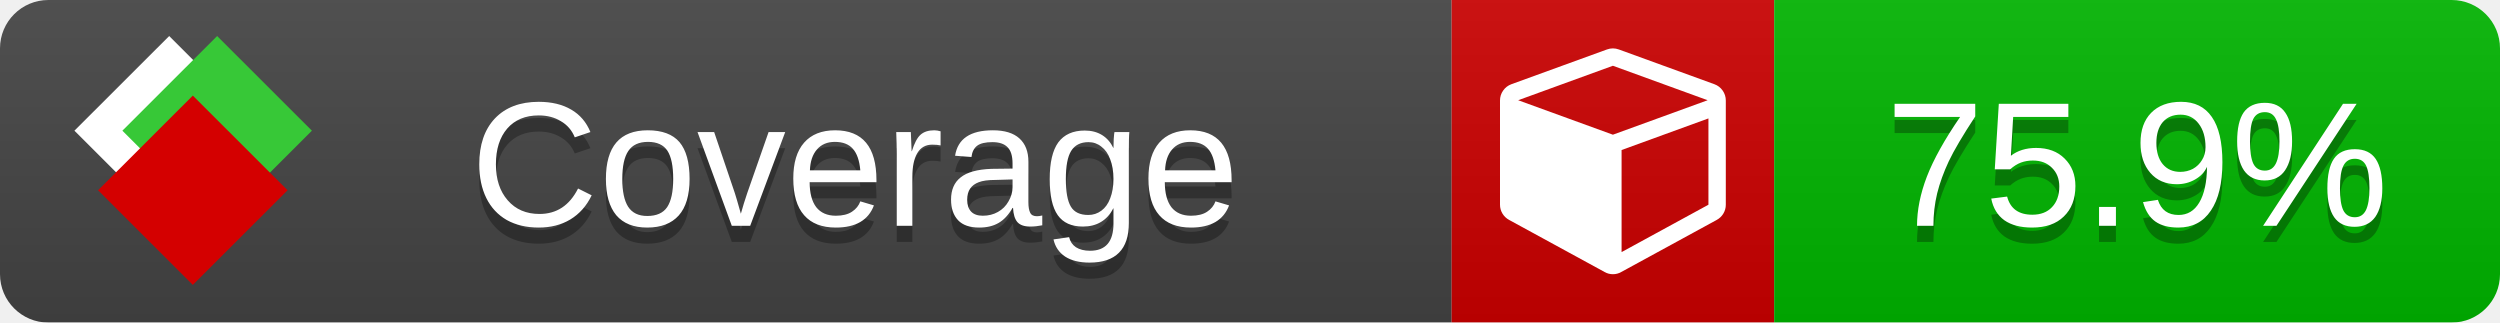
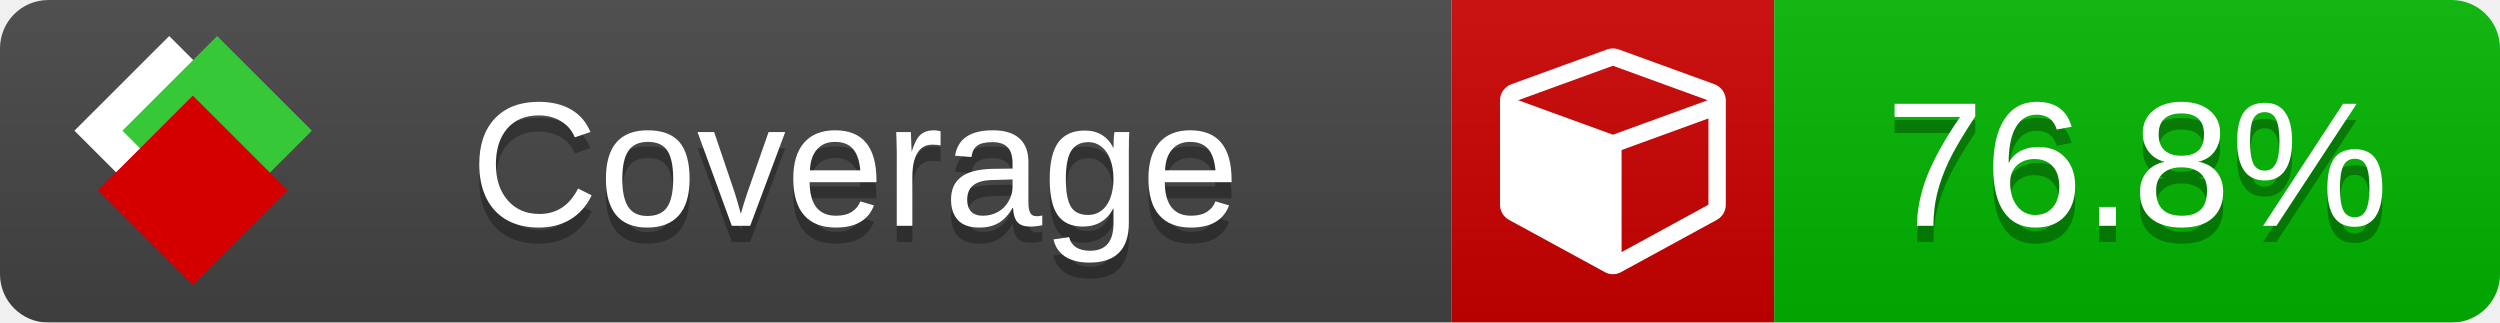
<svg xmlns="http://www.w3.org/2000/svg" xmlns:xlink="http://www.w3.org/1999/xlink" width="155" height="20">
  <style type="text/css">
          
            @keyframes fade1 {
                0% { visibility: visible; opacity: 1; }
               23% { visibility: visible; opacity: 1; }
               25% { visibility: hidden; opacity: 0; }
               48% { visibility: hidden; opacity: 0; }
               50% { visibility: hidden; opacity: 0; }
               73% { visibility: hidden; opacity: 0; }
               75% { visibility: hidden; opacity: 0; }
               98% { visibility: hidden; opacity: 0; }
              100% { visibility: visible; opacity: 1; }
            }
            @keyframes fade2 {
                0% { visibility: hidden; opacity: 0; }
               23% { visibility: hidden; opacity: 0; }
               25% { visibility: visible; opacity: 1; }
               48% { visibility: visible; opacity: 1; }
               50% { visibility: hidden; opacity: 0; }
               73% { visibility: hidden; opacity: 0; }
               75% { visibility: hidden; opacity: 0; }
               98% { visibility: hidden; opacity: 0; }
              100% { visibility: hidden; opacity: 0; }
            }
            @keyframes fade3 {
                0% { visibility: hidden; opacity: 0; }
               23% { visibility: hidden; opacity: 0; }
               25% { visibility: hidden; opacity: 0; }
               48% { visibility: hidden; opacity: 0; }
               50% { visibility: visible; opacity: 1; }
               73% { visibility: visible; opacity: 1; }
               75% { visibility: hidden; opacity: 0; }
               98% { visibility: hidden; opacity: 0; }
              100% { visibility: hidden; opacity: 0; }
            }
            @keyframes fade4 {
                0% { visibility: hidden; opacity: 0; }
               23% { visibility: hidden; opacity: 0; }
               25% { visibility: hidden; opacity: 0; }
               48% { visibility: hidden; opacity: 0; }
               50% { visibility: hidden; opacity: 0; }
               73% { visibility: hidden; opacity: 0; }
               75% { visibility: visible; opacity: 1; }
               98% { visibility: visible; opacity: 1; }
              100% { visibility: hidden; opacity: 0; }
            }
            .linecoverage {
                animation-duration: 15s;
                animation-name: fade1;
                animation-iteration-count: infinite;
            }
            .branchcoverage {
                animation-duration: 15s;
                animation-name: fade2;
                animation-iteration-count: infinite;
            }
            .methodcoverage {
                animation-duration: 15s;
                animation-name: fade3;
                animation-iteration-count: infinite;
            }
            .fullmethodcoverage {
                animation-duration: 15s;
                animation-name: fade4;
                animation-iteration-count: infinite;
            }
          
    </style>
  <defs>
    <linearGradient id="gradient" x2="0" y2="100%">
      <stop offset="0" stop-color="#bbb" stop-opacity=".1" />
      <stop offset="1" stop-opacity=".1" />
    </linearGradient>
    <linearGradient id="c">
      <stop offset="0" stop-color="#d40000" />
      <stop offset="1" stop-color="#ff2a2a" />
    </linearGradient>
    <linearGradient id="a">
      <stop offset="0" stop-color="#e0e0de" />
      <stop offset="1" stop-color="#fff" />
    </linearGradient>
    <linearGradient id="b">
      <stop offset="0" stop-color="#37c837" />
      <stop offset="1" stop-color="#217821" />
    </linearGradient>
    <linearGradient xlink:href="#a" id="e" x1="106.44" x2="69.96" y1="-11.96" y2="-46.84" gradientTransform="matrix(-.8426 -.00045 -.00045 -.8426 -94.27 -75.82)" gradientUnits="userSpaceOnUse" />
    <linearGradient xlink:href="#b" id="f" x1="56.19" x2="77.97" y1="-23.45" y2="10.62" gradientTransform="matrix(.8426 .00045 .00045 .8426 94.27 75.82)" gradientUnits="userSpaceOnUse" />
    <linearGradient xlink:href="#c" id="g" x1="79.98" x2="132.9" y1="10.79" y2="10.79" gradientTransform="matrix(.8426 .00045 .00045 .8426 94.27 75.82)" gradientUnits="userSpaceOnUse" />
    <mask id="mask">
      <rect width="155" height="20" rx="3" fill="#fff" />
    </mask>
    <g id="icon" transform="matrix(.04486 0 0 .04481 -.48 -.63)">
      <rect width="52.92" height="52.92" x="-109.72" y="-27.13" fill="url(#e)" transform="rotate(-135)" />
      <rect width="52.92" height="52.92" x="70.19" y="-39.18" fill="url(#f)" transform="rotate(45)" />
      <rect width="52.92" height="52.92" x="80.05" y="-15.74" fill="url(#g)" transform="rotate(45)" />
    </g>
  </defs>
  <g mask="url(#mask)">
    <rect x="0" y="0" width="90" height="20" fill="#444" />
    <rect x="90" y="0" width="20" height="20" fill="#c00" />
    <rect x="110" y="0" width="45" height="20" fill="#00B600" />
    <rect x="0" y="0" width="155" height="20" fill="url(#gradient)" />
  </g>
  <g>
    <path class="" fill="#fff" d="m 100.538,15.629 5.385,-2.936 v -5.351 l -5.385,1.96 z M 100,8.351 105.873,6.214 100,4.077 94.127,6.214 Z m 7,-2.12 v 6.462 q 0,0.294 -0.151,0.547 -0.151,0.252 -0.412,0.395 l -5.923,3.231 q -0.236,0.135 -0.513,0.135 -0.278,0 -0.513,-0.135 l -5.923,-3.231 Q 93.303,13.492 93.151,13.239 93,12.987 93,12.692 v -6.462 q 0,-0.337 0.194,-0.614 0.194,-0.278 0.513,-0.395 l 5.923,-2.154 q 0.185,-0.067 0.37,-0.067 0.185,0 0.37,0.067 l 5.923,2.154 q 0.32,0.118 0.513,0.395 Q 107,5.894 107,6.231 Z" />
  </g>
  <g fill="#fff" text-anchor="middle" font-family="Verdana,Arial,Geneva,sans-serif" font-size="11">
    <a xlink:href="https://github.com/danielpalme/ReportGenerator" target="_top">
      <use xlink:href="#icon" transform="translate(3,1) scale(3.5)" />
    </a>
    <text x="53" y="15" fill="#010101" fill-opacity=".3">Coverage</text>
    <text x="53" y="14" fill="#fff">Coverage</text>
-     <text class="" x="132.5" y="15" fill="#010101" fill-opacity=".3">75.9%</text>
-     <text class="" x="132.5" y="14">75.9%</text>
+     <text class="" x="132.5" y="15" fill="#010101" fill-opacity=".3">76.8%</text>
+     <text class="" x="132.5" y="14">76.8%</text>
  </g>
  <g>
    <rect class="" x="90" y="0" width="65" height="20" fill-opacity="0" />
  </g>
</svg>
